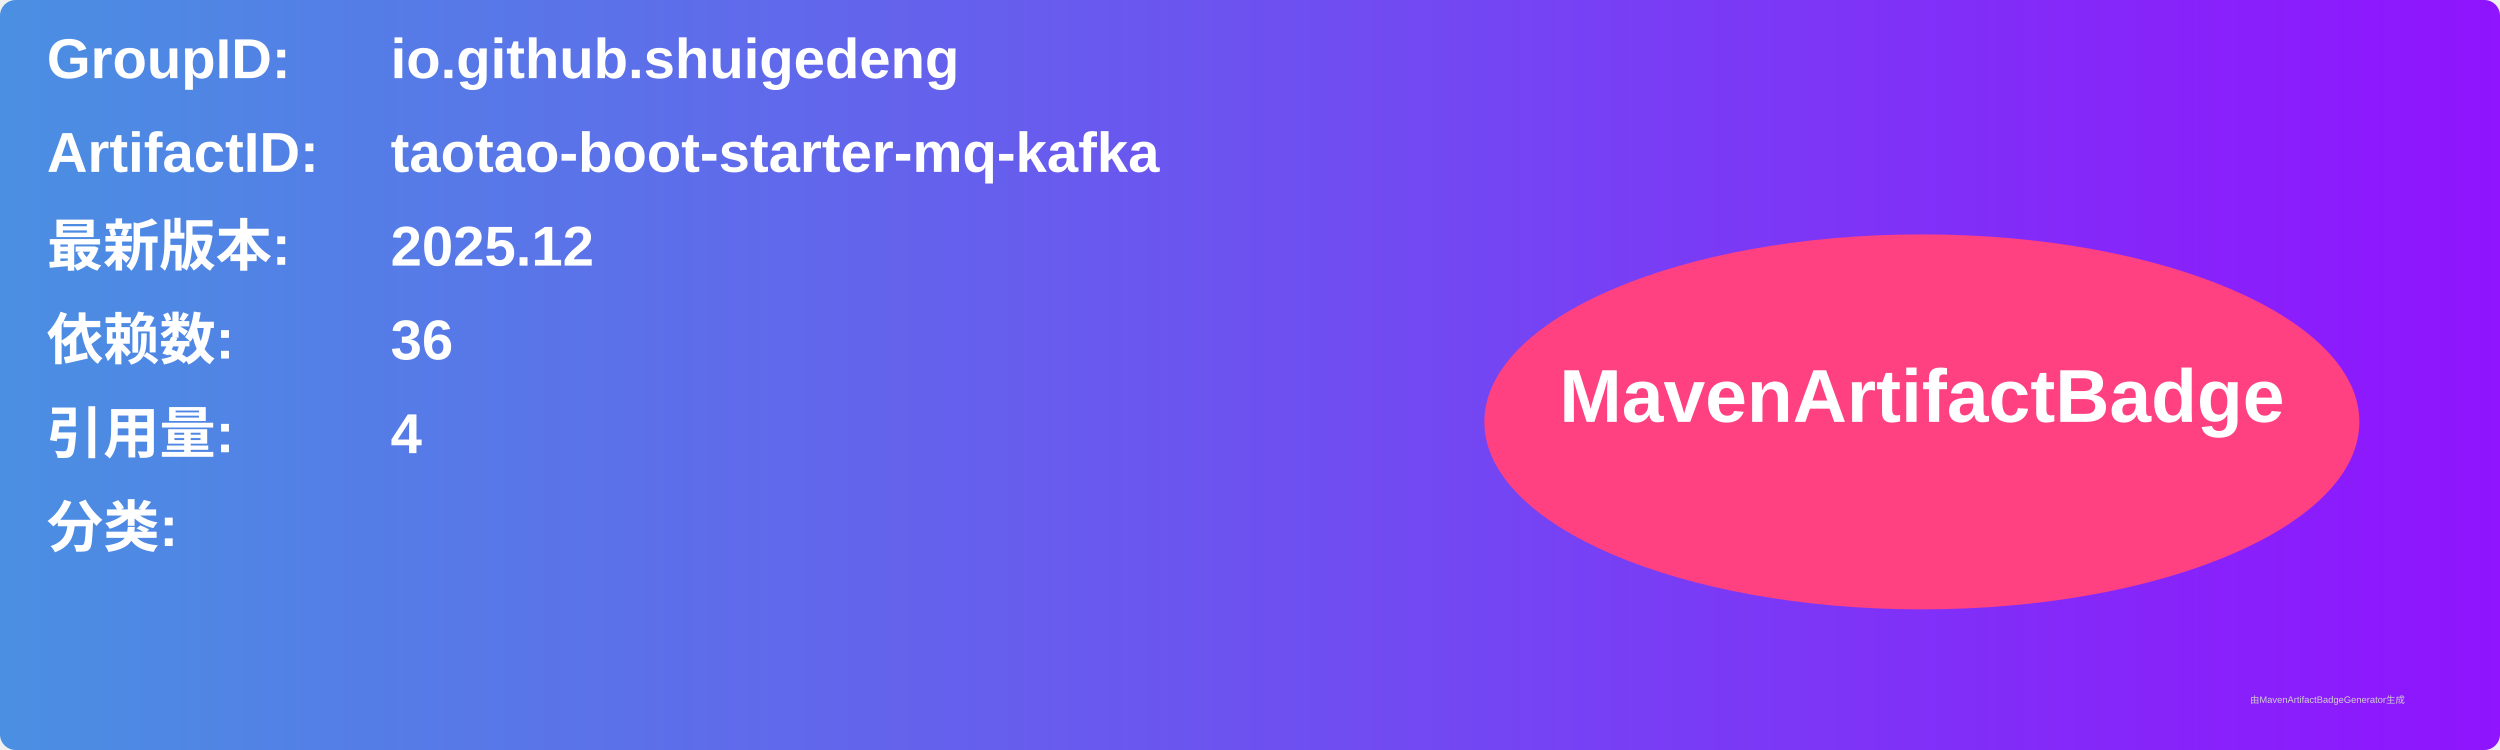
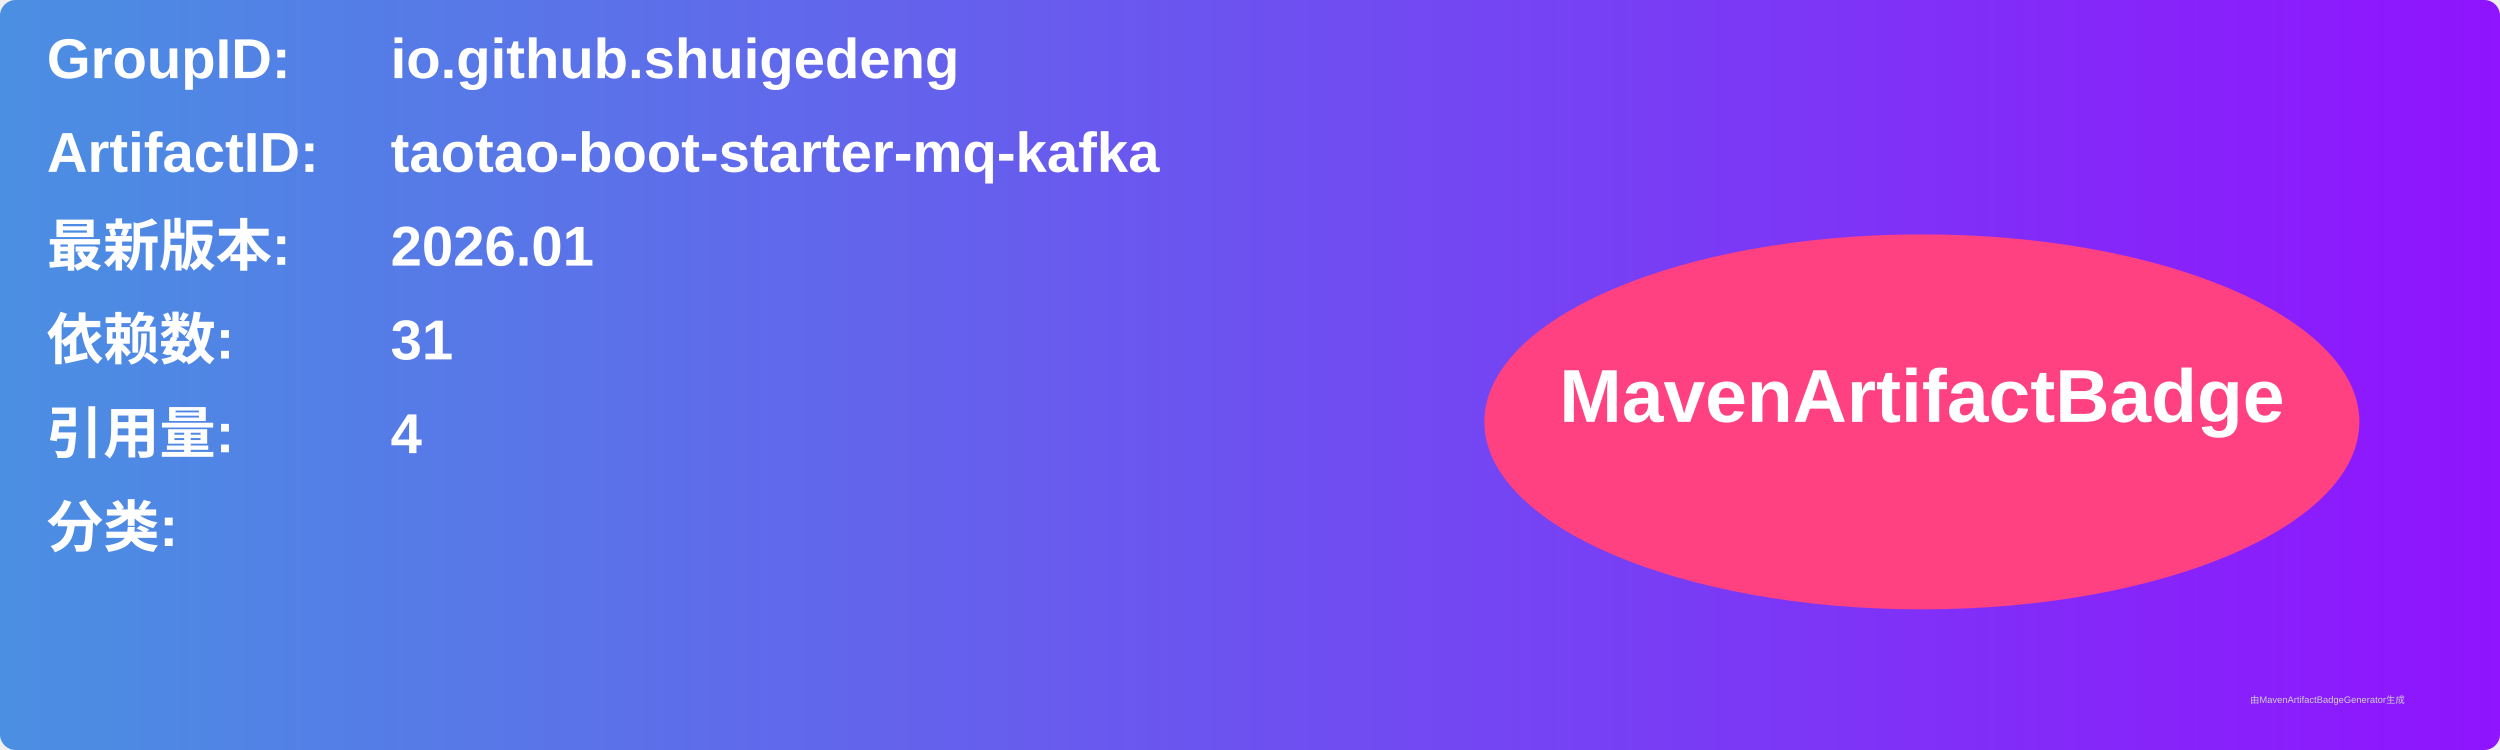
<svg xmlns="http://www.w3.org/2000/svg" width="800" height="240" viewBox="0 0 800 240">
  <linearGradient id="grad" x1="0%" y1="0%" x2="100%" y2="0%">
    <stop offset="0%" stop-color="#4a90e2" />
    <stop offset="100%" stop-color="#9013fe" />
  </linearGradient>
  <rect width="100%" height="100%" rx="5" ry="5" fill="url(#grad)" />
  <g transform="translate(15, 15)">
    <text x="0" y="10" font-family="Arial" font-size="18" fill="white" font-weight="bold" width="260">GroupID:</text>
    <text x="110" y="10" font-family="Arial" font-size="18" fill="white" font-weight="bold" width="460">io.github.shuigedeng</text>
    <text x="0" y="40" font-family="Arial" font-size="18" fill="white" font-weight="bold" width="260">ArtifactID:</text>
    <text x="110" y="40" font-family="Arial" font-size="18" fill="white" font-weight="bold" width="460">taotao-boot-starter-mq-kafka</text>
    <text x="0" y="70" font-family="Arial" font-size="18" fill="white" font-weight="bold">最新版本:</text>
    <text x="110" y="70" font-family="Arial" font-size="18" fill="white" font-weight="bold">
-       <tspan font-weight="bold">2025.12</tspan>
+       <tspan font-weight="bold">2026.01</tspan>
    </text>
    <text x="0" y="100" font-family="Arial" font-size="18" fill="white" font-weight="bold">依赖数: </text>
    <text x="110" y="100" font-family="Arial" font-size="18" fill="white">
-       <tspan font-weight="bold">36</tspan>
+       <tspan font-weight="bold">31</tspan>
    </text>
    <text x="0" y="130" font-family="Arial" font-size="18" fill="white" font-weight="bold">引用量: </text>
    <text x="110" y="130" font-family="Arial" font-size="18" fill="white">
      <tspan font-weight="bold">4</tspan>
    </text>
    <text x="0" y="160" font-family="Arial" font-size="18" fill="white" font-weight="bold">分类:</text>
    <text x="10" y="190" font-family="Arial" font-size="10" fill="white">
      <tspan font-weight="bold" />
    </text>
    <ellipse cx="600" cy="120" rx="140" ry="60" fill="#ff4081" />
    <text x="600" y="120" text-anchor="middle" font-family="Arial" font-size="24" fill="white" font-weight="bold">MavenArtifactBadge</text>
  </g>
  <text x="720" y="225" font-family="Arial" font-size="3" fill="#d0d0d0">由MavenArtifactBadgeGenerator生成</text>
</svg>
